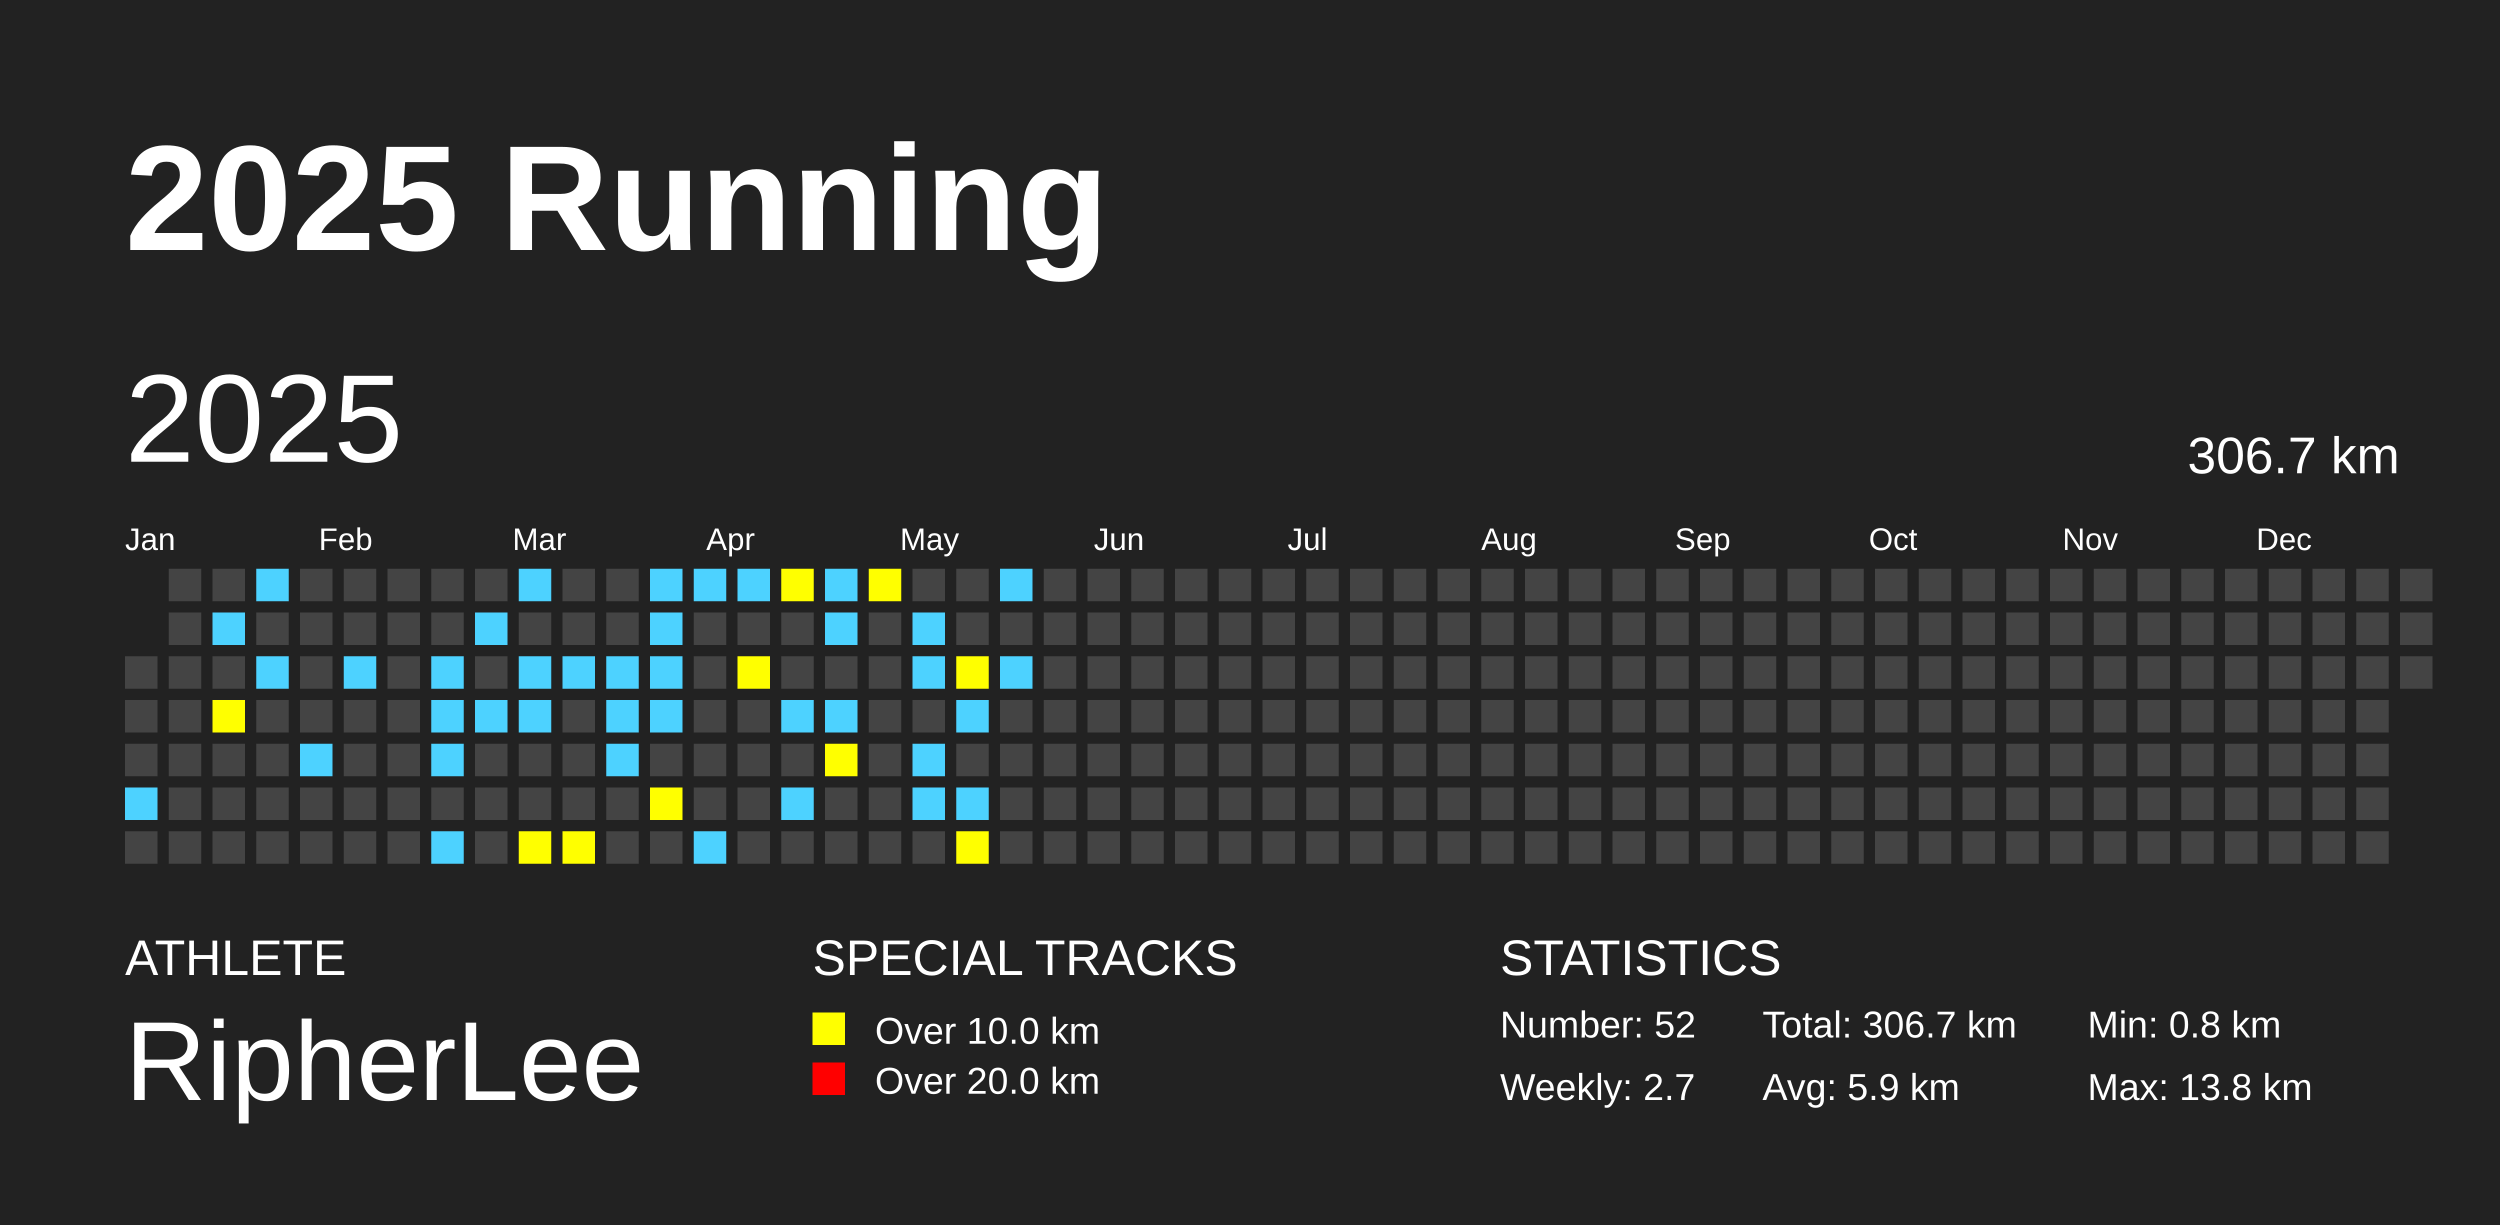
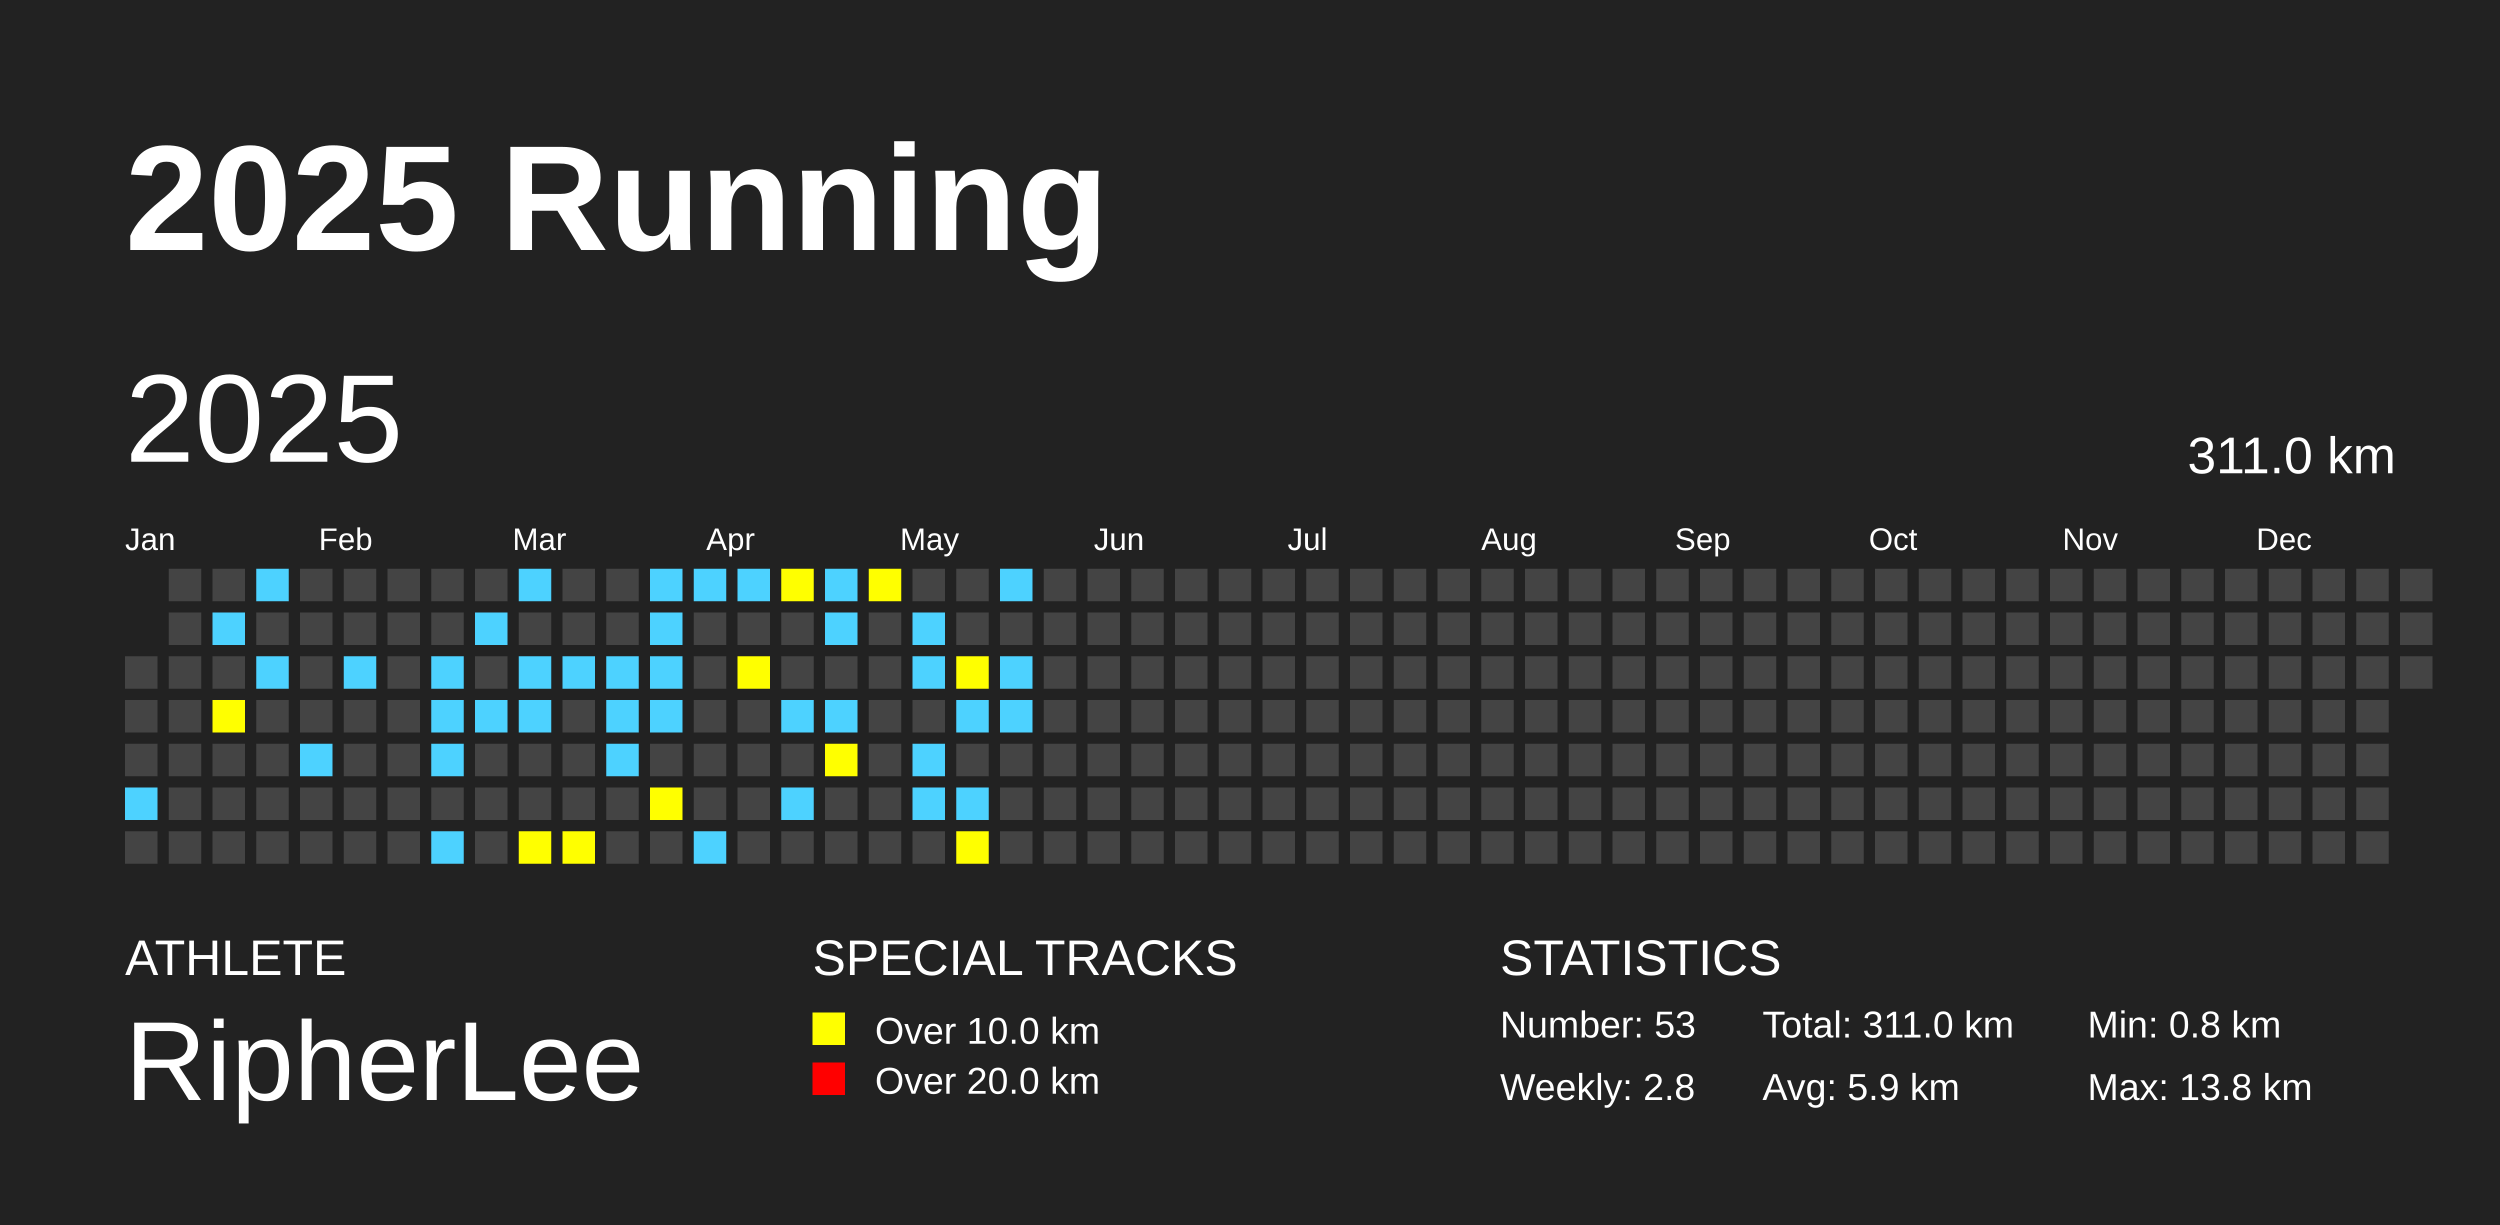
<svg xmlns="http://www.w3.org/2000/svg" baseProfile="full" height="98mm" version="1.1" viewBox="0,0,200,98" width="200mm">
  <defs />
  <rect fill="#222222" height="98" width="200" x="0" y="0" />
  <text fill="#FFFFFF" style="font-size:12px; font-family:Arial; font-weight:bold;" x="10" y="20">2025 Running</text>
  <text fill="#FFFFFF" style="font-size:4px; font-family:Arial" x="10" y="78">ATHLETE</text>
  <text fill="#FFFFFF" style="font-size:9px; font-family:Arial" x="10" y="88">RipherLee</text>
  <text fill="#FFFFFF" style="font-size:4px; font-family:Arial" x="65" y="78">SPECIAL TRACKS</text>
  <rect fill="yellow" height="2.6" width="2.6" x="65" y="81" />
  <text fill="#FFFFFF" style="font-size:3px; font-family:Arial" x="70" y="83.5">Over 10.0 km</text>
  <rect fill="red" height="2.6" width="2.6" x="65" y="85" />
  <text fill="#FFFFFF" style="font-size:3px; font-family:Arial" x="70" y="87.5">Over 20.0 km</text>
  <text fill="#FFFFFF" style="font-size:4px; font-family:Arial" x="120" y="78">STATISTICS</text>
-   <text fill="#FFFFFF" style="font-size:3px; font-family:Arial" x="120" y="83">Number: 52</text>
-   <text fill="#FFFFFF" style="font-size:3px; font-family:Arial" x="120" y="88">Weekly: 2.7</text>
-   <text fill="#FFFFFF" style="font-size:3px; font-family:Arial" x="141" y="83">Total: 306.7 km</text>
+   <text fill="#FFFFFF" style="font-size:3px; font-family:Arial" x="120" y="83">Number: 53</text>
+   <text fill="#FFFFFF" style="font-size:3px; font-family:Arial" x="120" y="88">Weekly: 2.8</text>
+   <text fill="#FFFFFF" style="font-size:3px; font-family:Arial" x="141" y="83">Total: 311.0 km</text>
  <text fill="#FFFFFF" style="font-size:3px; font-family:Arial" x="141" y="88">Avg: 5.9 km</text>
  <text fill="#FFFFFF" style="font-size:3px; font-family:Arial" x="167" y="83">Min: 0.8 km</text>
  <text fill="#FFFFFF" style="font-size:3px; font-family:Arial" x="167" y="88">Max: 13.8 km</text>
  <text dominant-baseline="hanging" fill="#FFFFFF" style="font-size:10.0px; font-family:Arial;" x="10" y="30">2025</text>
-   <text dominant-baseline="hanging" fill="#FFFFFF" style="font-size:4.125px; font-family:Arial;" x="175" y="35">306.7 km</text>
+   <text dominant-baseline="hanging" fill="#FFFFFF" style="font-size:4.125px; font-family:Arial;" x="175" y="35">311.0 km</text>
  <text fill="#FFFFFF" style="font-size:2.5px; font-family:Arial" x="10.0" y="44">Jan</text>
  <text fill="#FFFFFF" style="font-size:2.5px; font-family:Arial" x="25.5" y="44">Feb</text>
  <text fill="#FFFFFF" style="font-size:2.5px; font-family:Arial" x="41.0" y="44">Mar</text>
  <text fill="#FFFFFF" style="font-size:2.5px; font-family:Arial" x="56.5" y="44">Apr</text>
  <text fill="#FFFFFF" style="font-size:2.5px; font-family:Arial" x="72.0" y="44">May</text>
  <text fill="#FFFFFF" style="font-size:2.5px; font-family:Arial" x="87.5" y="44">Jun</text>
  <text fill="#FFFFFF" style="font-size:2.5px; font-family:Arial" x="103.0" y="44">Jul</text>
  <text fill="#FFFFFF" style="font-size:2.5px; font-family:Arial" x="118.5" y="44">Aug</text>
  <text fill="#FFFFFF" style="font-size:2.5px; font-family:Arial" x="134.0" y="44">Sep</text>
  <text fill="#FFFFFF" style="font-size:2.5px; font-family:Arial" x="149.5" y="44">Oct</text>
  <text fill="#FFFFFF" style="font-size:2.5px; font-family:Arial" x="165.0" y="44">Nov</text>
  <text fill="#FFFFFF" style="font-size:2.5px; font-family:Arial" x="180.5" y="44">Dec</text>
  <rect fill="#444444" height="2.6" width="2.6" x="10.0" y="52.5" />
  <rect fill="#444444" height="2.6" width="2.6" x="10.0" y="56.0" />
  <rect fill="#444444" height="2.6" width="2.6" x="10.0" y="59.5" />
  <rect fill="#4DD2FF" height="2.6" width="2.6" x="10.0" y="63.0" />
  <rect fill="#444444" height="2.6" width="2.6" x="10.0" y="66.5" />
  <rect fill="#444444" height="2.6" width="2.6" x="13.5" y="45.5" />
  <rect fill="#444444" height="2.6" width="2.6" x="13.5" y="49.0" />
  <rect fill="#444444" height="2.6" width="2.6" x="13.5" y="52.5" />
  <rect fill="#444444" height="2.6" width="2.6" x="13.5" y="56.0" />
  <rect fill="#444444" height="2.6" width="2.6" x="13.5" y="59.5" />
  <rect fill="#444444" height="2.6" width="2.6" x="13.5" y="63.0" />
  <rect fill="#444444" height="2.6" width="2.6" x="13.5" y="66.5" />
  <rect fill="#444444" height="2.6" width="2.6" x="17.0" y="45.5" />
  <rect fill="#4DD2FF" height="2.6" width="2.6" x="17.0" y="49.0" />
  <rect fill="#444444" height="2.6" width="2.6" x="17.0" y="52.5" />
  <rect fill="yellow" height="2.6" width="2.6" x="17.0" y="56.0" />
  <rect fill="#444444" height="2.6" width="2.6" x="17.0" y="59.5" />
  <rect fill="#444444" height="2.6" width="2.6" x="17.0" y="63.0" />
  <rect fill="#444444" height="2.6" width="2.6" x="17.0" y="66.5" />
  <rect fill="#4DD2FF" height="2.6" width="2.6" x="20.5" y="45.5" />
  <rect fill="#444444" height="2.6" width="2.6" x="20.5" y="49.0" />
  <rect fill="#4DD2FF" height="2.6" width="2.6" x="20.5" y="52.5" />
  <rect fill="#444444" height="2.6" width="2.6" x="20.5" y="56.0" />
  <rect fill="#444444" height="2.6" width="2.6" x="20.5" y="59.5" />
  <rect fill="#444444" height="2.6" width="2.6" x="20.5" y="63.0" />
  <rect fill="#444444" height="2.6" width="2.6" x="20.5" y="66.5" />
  <rect fill="#444444" height="2.6" width="2.6" x="24.0" y="45.5" />
  <rect fill="#444444" height="2.6" width="2.6" x="24.0" y="49.0" />
  <rect fill="#444444" height="2.6" width="2.6" x="24.0" y="52.5" />
  <rect fill="#444444" height="2.6" width="2.6" x="24.0" y="56.0" />
  <rect fill="#4DD2FF" height="2.6" width="2.6" x="24.0" y="59.5" />
  <rect fill="#444444" height="2.6" width="2.6" x="24.0" y="63.0" />
  <rect fill="#444444" height="2.6" width="2.6" x="24.0" y="66.5" />
  <rect fill="#444444" height="2.6" width="2.6" x="27.5" y="45.5" />
  <rect fill="#444444" height="2.6" width="2.6" x="27.5" y="49.0" />
  <rect fill="#4DD2FF" height="2.6" width="2.6" x="27.5" y="52.5" />
  <rect fill="#444444" height="2.6" width="2.6" x="27.5" y="56.0" />
  <rect fill="#444444" height="2.6" width="2.6" x="27.5" y="59.5" />
  <rect fill="#444444" height="2.6" width="2.6" x="27.5" y="63.0" />
  <rect fill="#444444" height="2.6" width="2.6" x="27.5" y="66.5" />
  <rect fill="#444444" height="2.6" width="2.6" x="31.0" y="45.5" />
  <rect fill="#444444" height="2.6" width="2.6" x="31.0" y="49.0" />
  <rect fill="#444444" height="2.6" width="2.6" x="31.0" y="52.5" />
  <rect fill="#444444" height="2.6" width="2.6" x="31.0" y="56.0" />
  <rect fill="#444444" height="2.6" width="2.6" x="31.0" y="59.5" />
  <rect fill="#444444" height="2.6" width="2.6" x="31.0" y="63.0" />
  <rect fill="#444444" height="2.6" width="2.6" x="31.0" y="66.5" />
  <rect fill="#444444" height="2.6" width="2.6" x="34.5" y="45.5" />
  <rect fill="#444444" height="2.6" width="2.6" x="34.5" y="49.0" />
  <rect fill="#4DD2FF" height="2.6" width="2.6" x="34.5" y="52.5" />
  <rect fill="#4DD2FF" height="2.6" width="2.6" x="34.5" y="56.0" />
  <rect fill="#4DD2FF" height="2.6" width="2.6" x="34.5" y="59.5" />
  <rect fill="#444444" height="2.6" width="2.6" x="34.5" y="63.0" />
  <rect fill="#4DD2FF" height="2.6" width="2.6" x="34.5" y="66.5" />
  <rect fill="#444444" height="2.6" width="2.6" x="38.0" y="45.5" />
  <rect fill="#4DD2FF" height="2.6" width="2.6" x="38.0" y="49.0" />
  <rect fill="#444444" height="2.6" width="2.6" x="38.0" y="52.5" />
  <rect fill="#4DD2FF" height="2.6" width="2.6" x="38.0" y="56.0" />
  <rect fill="#444444" height="2.6" width="2.6" x="38.0" y="59.5" />
  <rect fill="#444444" height="2.6" width="2.6" x="38.0" y="63.0" />
  <rect fill="#444444" height="2.6" width="2.6" x="38.0" y="66.5" />
  <rect fill="#4DD2FF" height="2.6" width="2.6" x="41.5" y="45.5" />
  <rect fill="#444444" height="2.6" width="2.6" x="41.5" y="49.0" />
  <rect fill="#4DD2FF" height="2.6" width="2.6" x="41.5" y="52.5" />
  <rect fill="#4DD2FF" height="2.6" width="2.6" x="41.5" y="56.0" />
  <rect fill="#444444" height="2.6" width="2.6" x="41.5" y="59.5" />
  <rect fill="#444444" height="2.6" width="2.6" x="41.5" y="63.0" />
  <rect fill="yellow" height="2.6" width="2.6" x="41.5" y="66.5" />
  <rect fill="#444444" height="2.6" width="2.6" x="45.0" y="45.5" />
  <rect fill="#444444" height="2.6" width="2.6" x="45.0" y="49.0" />
  <rect fill="#4DD2FF" height="2.6" width="2.6" x="45.0" y="52.5" />
  <rect fill="#444444" height="2.6" width="2.6" x="45.0" y="56.0" />
  <rect fill="#444444" height="2.6" width="2.6" x="45.0" y="59.5" />
  <rect fill="#444444" height="2.6" width="2.6" x="45.0" y="63.0" />
  <rect fill="yellow" height="2.6" width="2.6" x="45.0" y="66.5" />
  <rect fill="#444444" height="2.6" width="2.6" x="48.5" y="45.5" />
  <rect fill="#444444" height="2.6" width="2.6" x="48.5" y="49.0" />
  <rect fill="#4DD2FF" height="2.6" width="2.6" x="48.5" y="52.5" />
  <rect fill="#4DD2FF" height="2.6" width="2.6" x="48.5" y="56.0" />
  <rect fill="#4DD2FF" height="2.6" width="2.6" x="48.5" y="59.5" />
  <rect fill="#444444" height="2.6" width="2.6" x="48.5" y="63.0" />
  <rect fill="#444444" height="2.6" width="2.6" x="48.5" y="66.5" />
  <rect fill="#4DD2FF" height="2.6" width="2.6" x="52.0" y="45.5" />
  <rect fill="#4DD2FF" height="2.6" width="2.6" x="52.0" y="49.0" />
  <rect fill="#4DD2FF" height="2.6" width="2.6" x="52.0" y="52.5" />
  <rect fill="#4DD2FF" height="2.6" width="2.6" x="52.0" y="56.0" />
  <rect fill="#444444" height="2.6" width="2.6" x="52.0" y="59.5" />
  <rect fill="yellow" height="2.6" width="2.6" x="52.0" y="63.0" />
  <rect fill="#444444" height="2.6" width="2.6" x="52.0" y="66.5" />
  <rect fill="#4DD2FF" height="2.6" width="2.6" x="55.5" y="45.5" />
  <rect fill="#444444" height="2.6" width="2.6" x="55.5" y="49.0" />
  <rect fill="#444444" height="2.6" width="2.6" x="55.5" y="52.5" />
  <rect fill="#444444" height="2.6" width="2.6" x="55.5" y="56.0" />
  <rect fill="#444444" height="2.6" width="2.6" x="55.5" y="59.5" />
  <rect fill="#444444" height="2.6" width="2.6" x="55.5" y="63.0" />
  <rect fill="#4DD2FF" height="2.6" width="2.6" x="55.5" y="66.5" />
  <rect fill="#4DD2FF" height="2.6" width="2.6" x="59.0" y="45.5" />
  <rect fill="#444444" height="2.6" width="2.6" x="59.0" y="49.0" />
  <rect fill="yellow" height="2.6" width="2.6" x="59.0" y="52.5" />
  <rect fill="#444444" height="2.6" width="2.6" x="59.0" y="56.0" />
  <rect fill="#444444" height="2.6" width="2.6" x="59.0" y="59.5" />
  <rect fill="#444444" height="2.6" width="2.6" x="59.0" y="63.0" />
  <rect fill="#444444" height="2.6" width="2.6" x="59.0" y="66.5" />
  <rect fill="yellow" height="2.6" width="2.6" x="62.5" y="45.5" />
  <rect fill="#444444" height="2.6" width="2.6" x="62.5" y="49.0" />
  <rect fill="#444444" height="2.6" width="2.6" x="62.5" y="52.5" />
  <rect fill="#4DD2FF" height="2.6" width="2.6" x="62.5" y="56.0" />
  <rect fill="#444444" height="2.6" width="2.6" x="62.5" y="59.5" />
  <rect fill="#4DD2FF" height="2.6" width="2.6" x="62.5" y="63.0" />
  <rect fill="#444444" height="2.6" width="2.6" x="62.5" y="66.5" />
  <rect fill="#4DD2FF" height="2.6" width="2.6" x="66.0" y="45.5" />
  <rect fill="#4DD2FF" height="2.6" width="2.6" x="66.0" y="49.0" />
  <rect fill="#444444" height="2.6" width="2.6" x="66.0" y="52.5" />
  <rect fill="#4DD2FF" height="2.6" width="2.6" x="66.0" y="56.0" />
  <rect fill="yellow" height="2.6" width="2.6" x="66.0" y="59.5" />
  <rect fill="#444444" height="2.6" width="2.6" x="66.0" y="63.0" />
  <rect fill="#444444" height="2.6" width="2.6" x="66.0" y="66.5" />
  <rect fill="yellow" height="2.6" width="2.6" x="69.5" y="45.5" />
  <rect fill="#444444" height="2.6" width="2.6" x="69.5" y="49.0" />
  <rect fill="#444444" height="2.6" width="2.6" x="69.5" y="52.5" />
  <rect fill="#444444" height="2.6" width="2.6" x="69.5" y="56.0" />
  <rect fill="#444444" height="2.6" width="2.6" x="69.5" y="59.5" />
  <rect fill="#444444" height="2.6" width="2.6" x="69.5" y="63.0" />
  <rect fill="#444444" height="2.6" width="2.6" x="69.5" y="66.5" />
  <rect fill="#444444" height="2.6" width="2.6" x="73.0" y="45.5" />
  <rect fill="#4DD2FF" height="2.6" width="2.6" x="73.0" y="49.0" />
  <rect fill="#4DD2FF" height="2.6" width="2.6" x="73.0" y="52.5" />
  <rect fill="#444444" height="2.6" width="2.6" x="73.0" y="56.0" />
  <rect fill="#4DD2FF" height="2.6" width="2.6" x="73.0" y="59.5" />
  <rect fill="#4DD2FF" height="2.6" width="2.6" x="73.0" y="63.0" />
  <rect fill="#444444" height="2.6" width="2.6" x="73.0" y="66.5" />
  <rect fill="#444444" height="2.6" width="2.6" x="76.5" y="45.5" />
  <rect fill="#444444" height="2.6" width="2.6" x="76.5" y="49.0" />
  <rect fill="yellow" height="2.6" width="2.6" x="76.5" y="52.5" />
  <rect fill="#4DD2FF" height="2.6" width="2.6" x="76.5" y="56.0" />
  <rect fill="#444444" height="2.6" width="2.6" x="76.5" y="59.5" />
  <rect fill="#4DD2FF" height="2.6" width="2.6" x="76.5" y="63.0" />
  <rect fill="yellow" height="2.6" width="2.6" x="76.5" y="66.5" />
  <rect fill="#4DD2FF" height="2.6" width="2.6" x="80.0" y="45.5" />
  <rect fill="#444444" height="2.6" width="2.6" x="80.0" y="49.0" />
  <rect fill="#4DD2FF" height="2.6" width="2.6" x="80.0" y="52.5" />
-   <rect fill="#444444" height="2.6" width="2.6" x="80.0" y="56.0" />
+   <rect fill="#4DD2FF" height="2.6" width="2.6" x="80.0" y="56.0" />
  <rect fill="#444444" height="2.6" width="2.6" x="80.0" y="59.5" />
  <rect fill="#444444" height="2.6" width="2.6" x="80.0" y="63.0" />
  <rect fill="#444444" height="2.6" width="2.6" x="80.0" y="66.5" />
  <rect fill="#444444" height="2.6" width="2.6" x="83.5" y="45.5" />
  <rect fill="#444444" height="2.6" width="2.6" x="83.5" y="49.0" />
  <rect fill="#444444" height="2.6" width="2.6" x="83.5" y="52.5" />
  <rect fill="#444444" height="2.6" width="2.6" x="83.5" y="56.0" />
  <rect fill="#444444" height="2.6" width="2.6" x="83.5" y="59.5" />
  <rect fill="#444444" height="2.6" width="2.6" x="83.5" y="63.0" />
  <rect fill="#444444" height="2.6" width="2.6" x="83.5" y="66.5" />
  <rect fill="#444444" height="2.6" width="2.6" x="87.0" y="45.5" />
  <rect fill="#444444" height="2.6" width="2.6" x="87.0" y="49.0" />
  <rect fill="#444444" height="2.6" width="2.6" x="87.0" y="52.5" />
  <rect fill="#444444" height="2.6" width="2.6" x="87.0" y="56.0" />
  <rect fill="#444444" height="2.6" width="2.6" x="87.0" y="59.5" />
  <rect fill="#444444" height="2.6" width="2.6" x="87.0" y="63.0" />
  <rect fill="#444444" height="2.6" width="2.6" x="87.0" y="66.5" />
  <rect fill="#444444" height="2.6" width="2.6" x="90.5" y="45.5" />
  <rect fill="#444444" height="2.6" width="2.6" x="90.5" y="49.0" />
  <rect fill="#444444" height="2.6" width="2.6" x="90.5" y="52.5" />
  <rect fill="#444444" height="2.6" width="2.6" x="90.5" y="56.0" />
  <rect fill="#444444" height="2.6" width="2.6" x="90.5" y="59.5" />
  <rect fill="#444444" height="2.6" width="2.6" x="90.5" y="63.0" />
  <rect fill="#444444" height="2.6" width="2.6" x="90.5" y="66.5" />
  <rect fill="#444444" height="2.6" width="2.6" x="94.0" y="45.5" />
  <rect fill="#444444" height="2.6" width="2.6" x="94.0" y="49.0" />
  <rect fill="#444444" height="2.6" width="2.6" x="94.0" y="52.5" />
  <rect fill="#444444" height="2.6" width="2.6" x="94.0" y="56.0" />
  <rect fill="#444444" height="2.6" width="2.6" x="94.0" y="59.5" />
  <rect fill="#444444" height="2.6" width="2.6" x="94.0" y="63.0" />
  <rect fill="#444444" height="2.6" width="2.6" x="94.0" y="66.5" />
  <rect fill="#444444" height="2.6" width="2.6" x="97.5" y="45.5" />
  <rect fill="#444444" height="2.6" width="2.6" x="97.5" y="49.0" />
  <rect fill="#444444" height="2.6" width="2.6" x="97.5" y="52.5" />
  <rect fill="#444444" height="2.6" width="2.6" x="97.5" y="56.0" />
  <rect fill="#444444" height="2.6" width="2.6" x="97.5" y="59.5" />
  <rect fill="#444444" height="2.6" width="2.6" x="97.5" y="63.0" />
  <rect fill="#444444" height="2.6" width="2.6" x="97.5" y="66.5" />
  <rect fill="#444444" height="2.6" width="2.6" x="101.0" y="45.5" />
  <rect fill="#444444" height="2.6" width="2.6" x="101.0" y="49.0" />
  <rect fill="#444444" height="2.6" width="2.6" x="101.0" y="52.5" />
  <rect fill="#444444" height="2.6" width="2.6" x="101.0" y="56.0" />
  <rect fill="#444444" height="2.6" width="2.6" x="101.0" y="59.5" />
  <rect fill="#444444" height="2.6" width="2.6" x="101.0" y="63.0" />
  <rect fill="#444444" height="2.6" width="2.6" x="101.0" y="66.5" />
  <rect fill="#444444" height="2.6" width="2.6" x="104.5" y="45.5" />
  <rect fill="#444444" height="2.6" width="2.6" x="104.5" y="49.0" />
  <rect fill="#444444" height="2.6" width="2.6" x="104.5" y="52.5" />
  <rect fill="#444444" height="2.6" width="2.6" x="104.5" y="56.0" />
  <rect fill="#444444" height="2.6" width="2.6" x="104.5" y="59.5" />
  <rect fill="#444444" height="2.6" width="2.6" x="104.5" y="63.0" />
  <rect fill="#444444" height="2.6" width="2.6" x="104.5" y="66.5" />
  <rect fill="#444444" height="2.6" width="2.6" x="108.0" y="45.5" />
  <rect fill="#444444" height="2.6" width="2.6" x="108.0" y="49.0" />
  <rect fill="#444444" height="2.6" width="2.6" x="108.0" y="52.5" />
  <rect fill="#444444" height="2.6" width="2.6" x="108.0" y="56.0" />
  <rect fill="#444444" height="2.6" width="2.6" x="108.0" y="59.5" />
  <rect fill="#444444" height="2.6" width="2.6" x="108.0" y="63.0" />
  <rect fill="#444444" height="2.6" width="2.6" x="108.0" y="66.5" />
  <rect fill="#444444" height="2.6" width="2.6" x="111.5" y="45.5" />
  <rect fill="#444444" height="2.6" width="2.6" x="111.5" y="49.0" />
  <rect fill="#444444" height="2.6" width="2.6" x="111.5" y="52.5" />
  <rect fill="#444444" height="2.6" width="2.6" x="111.5" y="56.0" />
  <rect fill="#444444" height="2.6" width="2.6" x="111.5" y="59.5" />
  <rect fill="#444444" height="2.6" width="2.6" x="111.5" y="63.0" />
  <rect fill="#444444" height="2.6" width="2.6" x="111.5" y="66.5" />
  <rect fill="#444444" height="2.6" width="2.6" x="115.0" y="45.5" />
  <rect fill="#444444" height="2.6" width="2.6" x="115.0" y="49.0" />
  <rect fill="#444444" height="2.6" width="2.6" x="115.0" y="52.5" />
  <rect fill="#444444" height="2.6" width="2.6" x="115.0" y="56.0" />
  <rect fill="#444444" height="2.6" width="2.6" x="115.0" y="59.5" />
  <rect fill="#444444" height="2.6" width="2.6" x="115.0" y="63.0" />
  <rect fill="#444444" height="2.6" width="2.6" x="115.0" y="66.5" />
  <rect fill="#444444" height="2.6" width="2.6" x="118.5" y="45.5" />
  <rect fill="#444444" height="2.6" width="2.6" x="118.5" y="49.0" />
  <rect fill="#444444" height="2.6" width="2.6" x="118.5" y="52.5" />
  <rect fill="#444444" height="2.6" width="2.6" x="118.5" y="56.0" />
  <rect fill="#444444" height="2.6" width="2.6" x="118.5" y="59.5" />
  <rect fill="#444444" height="2.6" width="2.6" x="118.5" y="63.0" />
  <rect fill="#444444" height="2.6" width="2.6" x="118.5" y="66.5" />
  <rect fill="#444444" height="2.6" width="2.6" x="122.0" y="45.5" />
  <rect fill="#444444" height="2.6" width="2.6" x="122.0" y="49.0" />
  <rect fill="#444444" height="2.6" width="2.6" x="122.0" y="52.5" />
  <rect fill="#444444" height="2.6" width="2.6" x="122.0" y="56.0" />
  <rect fill="#444444" height="2.6" width="2.6" x="122.0" y="59.5" />
  <rect fill="#444444" height="2.6" width="2.6" x="122.0" y="63.0" />
  <rect fill="#444444" height="2.6" width="2.6" x="122.0" y="66.5" />
  <rect fill="#444444" height="2.6" width="2.6" x="125.5" y="45.5" />
  <rect fill="#444444" height="2.6" width="2.6" x="125.5" y="49.0" />
  <rect fill="#444444" height="2.6" width="2.6" x="125.5" y="52.5" />
  <rect fill="#444444" height="2.6" width="2.6" x="125.5" y="56.0" />
  <rect fill="#444444" height="2.6" width="2.6" x="125.5" y="59.5" />
  <rect fill="#444444" height="2.6" width="2.6" x="125.5" y="63.0" />
  <rect fill="#444444" height="2.6" width="2.6" x="125.5" y="66.5" />
  <rect fill="#444444" height="2.6" width="2.6" x="129.0" y="45.5" />
  <rect fill="#444444" height="2.6" width="2.6" x="129.0" y="49.0" />
  <rect fill="#444444" height="2.6" width="2.6" x="129.0" y="52.5" />
  <rect fill="#444444" height="2.6" width="2.6" x="129.0" y="56.0" />
  <rect fill="#444444" height="2.6" width="2.6" x="129.0" y="59.5" />
  <rect fill="#444444" height="2.6" width="2.6" x="129.0" y="63.0" />
  <rect fill="#444444" height="2.6" width="2.6" x="129.0" y="66.5" />
  <rect fill="#444444" height="2.6" width="2.6" x="132.5" y="45.5" />
  <rect fill="#444444" height="2.6" width="2.6" x="132.5" y="49.0" />
  <rect fill="#444444" height="2.6" width="2.6" x="132.5" y="52.5" />
  <rect fill="#444444" height="2.6" width="2.6" x="132.5" y="56.0" />
  <rect fill="#444444" height="2.6" width="2.6" x="132.5" y="59.5" />
  <rect fill="#444444" height="2.6" width="2.6" x="132.5" y="63.0" />
  <rect fill="#444444" height="2.6" width="2.6" x="132.5" y="66.5" />
  <rect fill="#444444" height="2.6" width="2.6" x="136.0" y="45.5" />
  <rect fill="#444444" height="2.6" width="2.6" x="136.0" y="49.0" />
  <rect fill="#444444" height="2.6" width="2.6" x="136.0" y="52.5" />
  <rect fill="#444444" height="2.6" width="2.6" x="136.0" y="56.0" />
  <rect fill="#444444" height="2.6" width="2.6" x="136.0" y="59.5" />
  <rect fill="#444444" height="2.6" width="2.6" x="136.0" y="63.0" />
  <rect fill="#444444" height="2.6" width="2.6" x="136.0" y="66.5" />
  <rect fill="#444444" height="2.6" width="2.6" x="139.5" y="45.5" />
  <rect fill="#444444" height="2.6" width="2.6" x="139.5" y="49.0" />
  <rect fill="#444444" height="2.6" width="2.6" x="139.5" y="52.5" />
  <rect fill="#444444" height="2.6" width="2.6" x="139.5" y="56.0" />
  <rect fill="#444444" height="2.6" width="2.6" x="139.5" y="59.5" />
  <rect fill="#444444" height="2.6" width="2.6" x="139.5" y="63.0" />
  <rect fill="#444444" height="2.6" width="2.6" x="139.5" y="66.5" />
  <rect fill="#444444" height="2.6" width="2.6" x="143.0" y="45.5" />
  <rect fill="#444444" height="2.6" width="2.6" x="143.0" y="49.0" />
  <rect fill="#444444" height="2.6" width="2.6" x="143.0" y="52.5" />
  <rect fill="#444444" height="2.6" width="2.6" x="143.0" y="56.0" />
  <rect fill="#444444" height="2.6" width="2.6" x="143.0" y="59.5" />
  <rect fill="#444444" height="2.6" width="2.6" x="143.0" y="63.0" />
  <rect fill="#444444" height="2.6" width="2.6" x="143.0" y="66.5" />
  <rect fill="#444444" height="2.6" width="2.6" x="146.5" y="45.5" />
  <rect fill="#444444" height="2.6" width="2.6" x="146.5" y="49.0" />
  <rect fill="#444444" height="2.6" width="2.6" x="146.5" y="52.5" />
  <rect fill="#444444" height="2.6" width="2.6" x="146.5" y="56.0" />
  <rect fill="#444444" height="2.6" width="2.6" x="146.5" y="59.5" />
  <rect fill="#444444" height="2.6" width="2.6" x="146.5" y="63.0" />
  <rect fill="#444444" height="2.6" width="2.6" x="146.5" y="66.5" />
  <rect fill="#444444" height="2.6" width="2.6" x="150.0" y="45.5" />
  <rect fill="#444444" height="2.6" width="2.6" x="150.0" y="49.0" />
  <rect fill="#444444" height="2.6" width="2.6" x="150.0" y="52.5" />
  <rect fill="#444444" height="2.6" width="2.6" x="150.0" y="56.0" />
  <rect fill="#444444" height="2.6" width="2.6" x="150.0" y="59.5" />
  <rect fill="#444444" height="2.6" width="2.6" x="150.0" y="63.0" />
  <rect fill="#444444" height="2.6" width="2.6" x="150.0" y="66.5" />
  <rect fill="#444444" height="2.6" width="2.6" x="153.5" y="45.5" />
  <rect fill="#444444" height="2.6" width="2.6" x="153.5" y="49.0" />
  <rect fill="#444444" height="2.6" width="2.6" x="153.5" y="52.5" />
  <rect fill="#444444" height="2.6" width="2.6" x="153.5" y="56.0" />
  <rect fill="#444444" height="2.6" width="2.6" x="153.5" y="59.5" />
  <rect fill="#444444" height="2.6" width="2.6" x="153.5" y="63.0" />
  <rect fill="#444444" height="2.6" width="2.6" x="153.5" y="66.5" />
  <rect fill="#444444" height="2.6" width="2.6" x="157.0" y="45.5" />
  <rect fill="#444444" height="2.6" width="2.6" x="157.0" y="49.0" />
  <rect fill="#444444" height="2.6" width="2.6" x="157.0" y="52.5" />
  <rect fill="#444444" height="2.6" width="2.6" x="157.0" y="56.0" />
  <rect fill="#444444" height="2.6" width="2.6" x="157.0" y="59.5" />
  <rect fill="#444444" height="2.6" width="2.6" x="157.0" y="63.0" />
  <rect fill="#444444" height="2.6" width="2.6" x="157.0" y="66.5" />
  <rect fill="#444444" height="2.6" width="2.6" x="160.5" y="45.5" />
  <rect fill="#444444" height="2.6" width="2.6" x="160.5" y="49.0" />
  <rect fill="#444444" height="2.6" width="2.6" x="160.5" y="52.5" />
  <rect fill="#444444" height="2.6" width="2.6" x="160.5" y="56.0" />
  <rect fill="#444444" height="2.6" width="2.6" x="160.5" y="59.5" />
  <rect fill="#444444" height="2.6" width="2.6" x="160.5" y="63.0" />
  <rect fill="#444444" height="2.6" width="2.6" x="160.5" y="66.5" />
  <rect fill="#444444" height="2.6" width="2.6" x="164.0" y="45.5" />
  <rect fill="#444444" height="2.6" width="2.6" x="164.0" y="49.0" />
  <rect fill="#444444" height="2.6" width="2.6" x="164.0" y="52.5" />
  <rect fill="#444444" height="2.6" width="2.6" x="164.0" y="56.0" />
  <rect fill="#444444" height="2.6" width="2.6" x="164.0" y="59.5" />
  <rect fill="#444444" height="2.6" width="2.6" x="164.0" y="63.0" />
  <rect fill="#444444" height="2.6" width="2.6" x="164.0" y="66.5" />
  <rect fill="#444444" height="2.6" width="2.6" x="167.5" y="45.5" />
  <rect fill="#444444" height="2.6" width="2.6" x="167.5" y="49.0" />
  <rect fill="#444444" height="2.6" width="2.6" x="167.5" y="52.5" />
  <rect fill="#444444" height="2.6" width="2.6" x="167.5" y="56.0" />
  <rect fill="#444444" height="2.6" width="2.6" x="167.5" y="59.5" />
  <rect fill="#444444" height="2.6" width="2.6" x="167.5" y="63.0" />
  <rect fill="#444444" height="2.6" width="2.6" x="167.5" y="66.5" />
  <rect fill="#444444" height="2.6" width="2.6" x="171.0" y="45.5" />
  <rect fill="#444444" height="2.6" width="2.6" x="171.0" y="49.0" />
  <rect fill="#444444" height="2.6" width="2.6" x="171.0" y="52.5" />
  <rect fill="#444444" height="2.6" width="2.6" x="171.0" y="56.0" />
  <rect fill="#444444" height="2.6" width="2.6" x="171.0" y="59.5" />
  <rect fill="#444444" height="2.6" width="2.6" x="171.0" y="63.0" />
  <rect fill="#444444" height="2.6" width="2.6" x="171.0" y="66.5" />
  <rect fill="#444444" height="2.6" width="2.6" x="174.5" y="45.5" />
  <rect fill="#444444" height="2.6" width="2.6" x="174.5" y="49.0" />
  <rect fill="#444444" height="2.6" width="2.6" x="174.5" y="52.5" />
  <rect fill="#444444" height="2.6" width="2.6" x="174.5" y="56.0" />
  <rect fill="#444444" height="2.6" width="2.6" x="174.5" y="59.5" />
  <rect fill="#444444" height="2.6" width="2.6" x="174.5" y="63.0" />
  <rect fill="#444444" height="2.6" width="2.6" x="174.5" y="66.5" />
  <rect fill="#444444" height="2.6" width="2.6" x="178.0" y="45.5" />
  <rect fill="#444444" height="2.6" width="2.6" x="178.0" y="49.0" />
  <rect fill="#444444" height="2.6" width="2.6" x="178.0" y="52.5" />
  <rect fill="#444444" height="2.6" width="2.6" x="178.0" y="56.0" />
  <rect fill="#444444" height="2.6" width="2.6" x="178.0" y="59.5" />
  <rect fill="#444444" height="2.6" width="2.6" x="178.0" y="63.0" />
  <rect fill="#444444" height="2.6" width="2.6" x="178.0" y="66.5" />
  <rect fill="#444444" height="2.6" width="2.6" x="181.5" y="45.5" />
  <rect fill="#444444" height="2.6" width="2.6" x="181.5" y="49.0" />
  <rect fill="#444444" height="2.6" width="2.6" x="181.5" y="52.5" />
  <rect fill="#444444" height="2.6" width="2.6" x="181.5" y="56.0" />
  <rect fill="#444444" height="2.6" width="2.6" x="181.5" y="59.5" />
  <rect fill="#444444" height="2.6" width="2.6" x="181.5" y="63.0" />
  <rect fill="#444444" height="2.6" width="2.6" x="181.5" y="66.5" />
  <rect fill="#444444" height="2.6" width="2.6" x="185.0" y="45.5" />
  <rect fill="#444444" height="2.6" width="2.6" x="185.0" y="49.0" />
  <rect fill="#444444" height="2.6" width="2.6" x="185.0" y="52.5" />
  <rect fill="#444444" height="2.6" width="2.6" x="185.0" y="56.0" />
  <rect fill="#444444" height="2.6" width="2.6" x="185.0" y="59.5" />
  <rect fill="#444444" height="2.6" width="2.6" x="185.0" y="63.0" />
  <rect fill="#444444" height="2.6" width="2.6" x="185.0" y="66.5" />
  <rect fill="#444444" height="2.6" width="2.6" x="188.5" y="45.5" />
  <rect fill="#444444" height="2.6" width="2.6" x="188.5" y="49.0" />
  <rect fill="#444444" height="2.6" width="2.6" x="188.5" y="52.5" />
  <rect fill="#444444" height="2.6" width="2.6" x="188.5" y="56.0" />
  <rect fill="#444444" height="2.6" width="2.6" x="188.5" y="59.5" />
  <rect fill="#444444" height="2.6" width="2.6" x="188.5" y="63.0" />
  <rect fill="#444444" height="2.6" width="2.6" x="188.5" y="66.5" />
  <rect fill="#444444" height="2.6" width="2.6" x="192.0" y="45.5" />
  <rect fill="#444444" height="2.6" width="2.6" x="192.0" y="49.0" />
  <rect fill="#444444" height="2.6" width="2.6" x="192.0" y="52.5" />
</svg>
